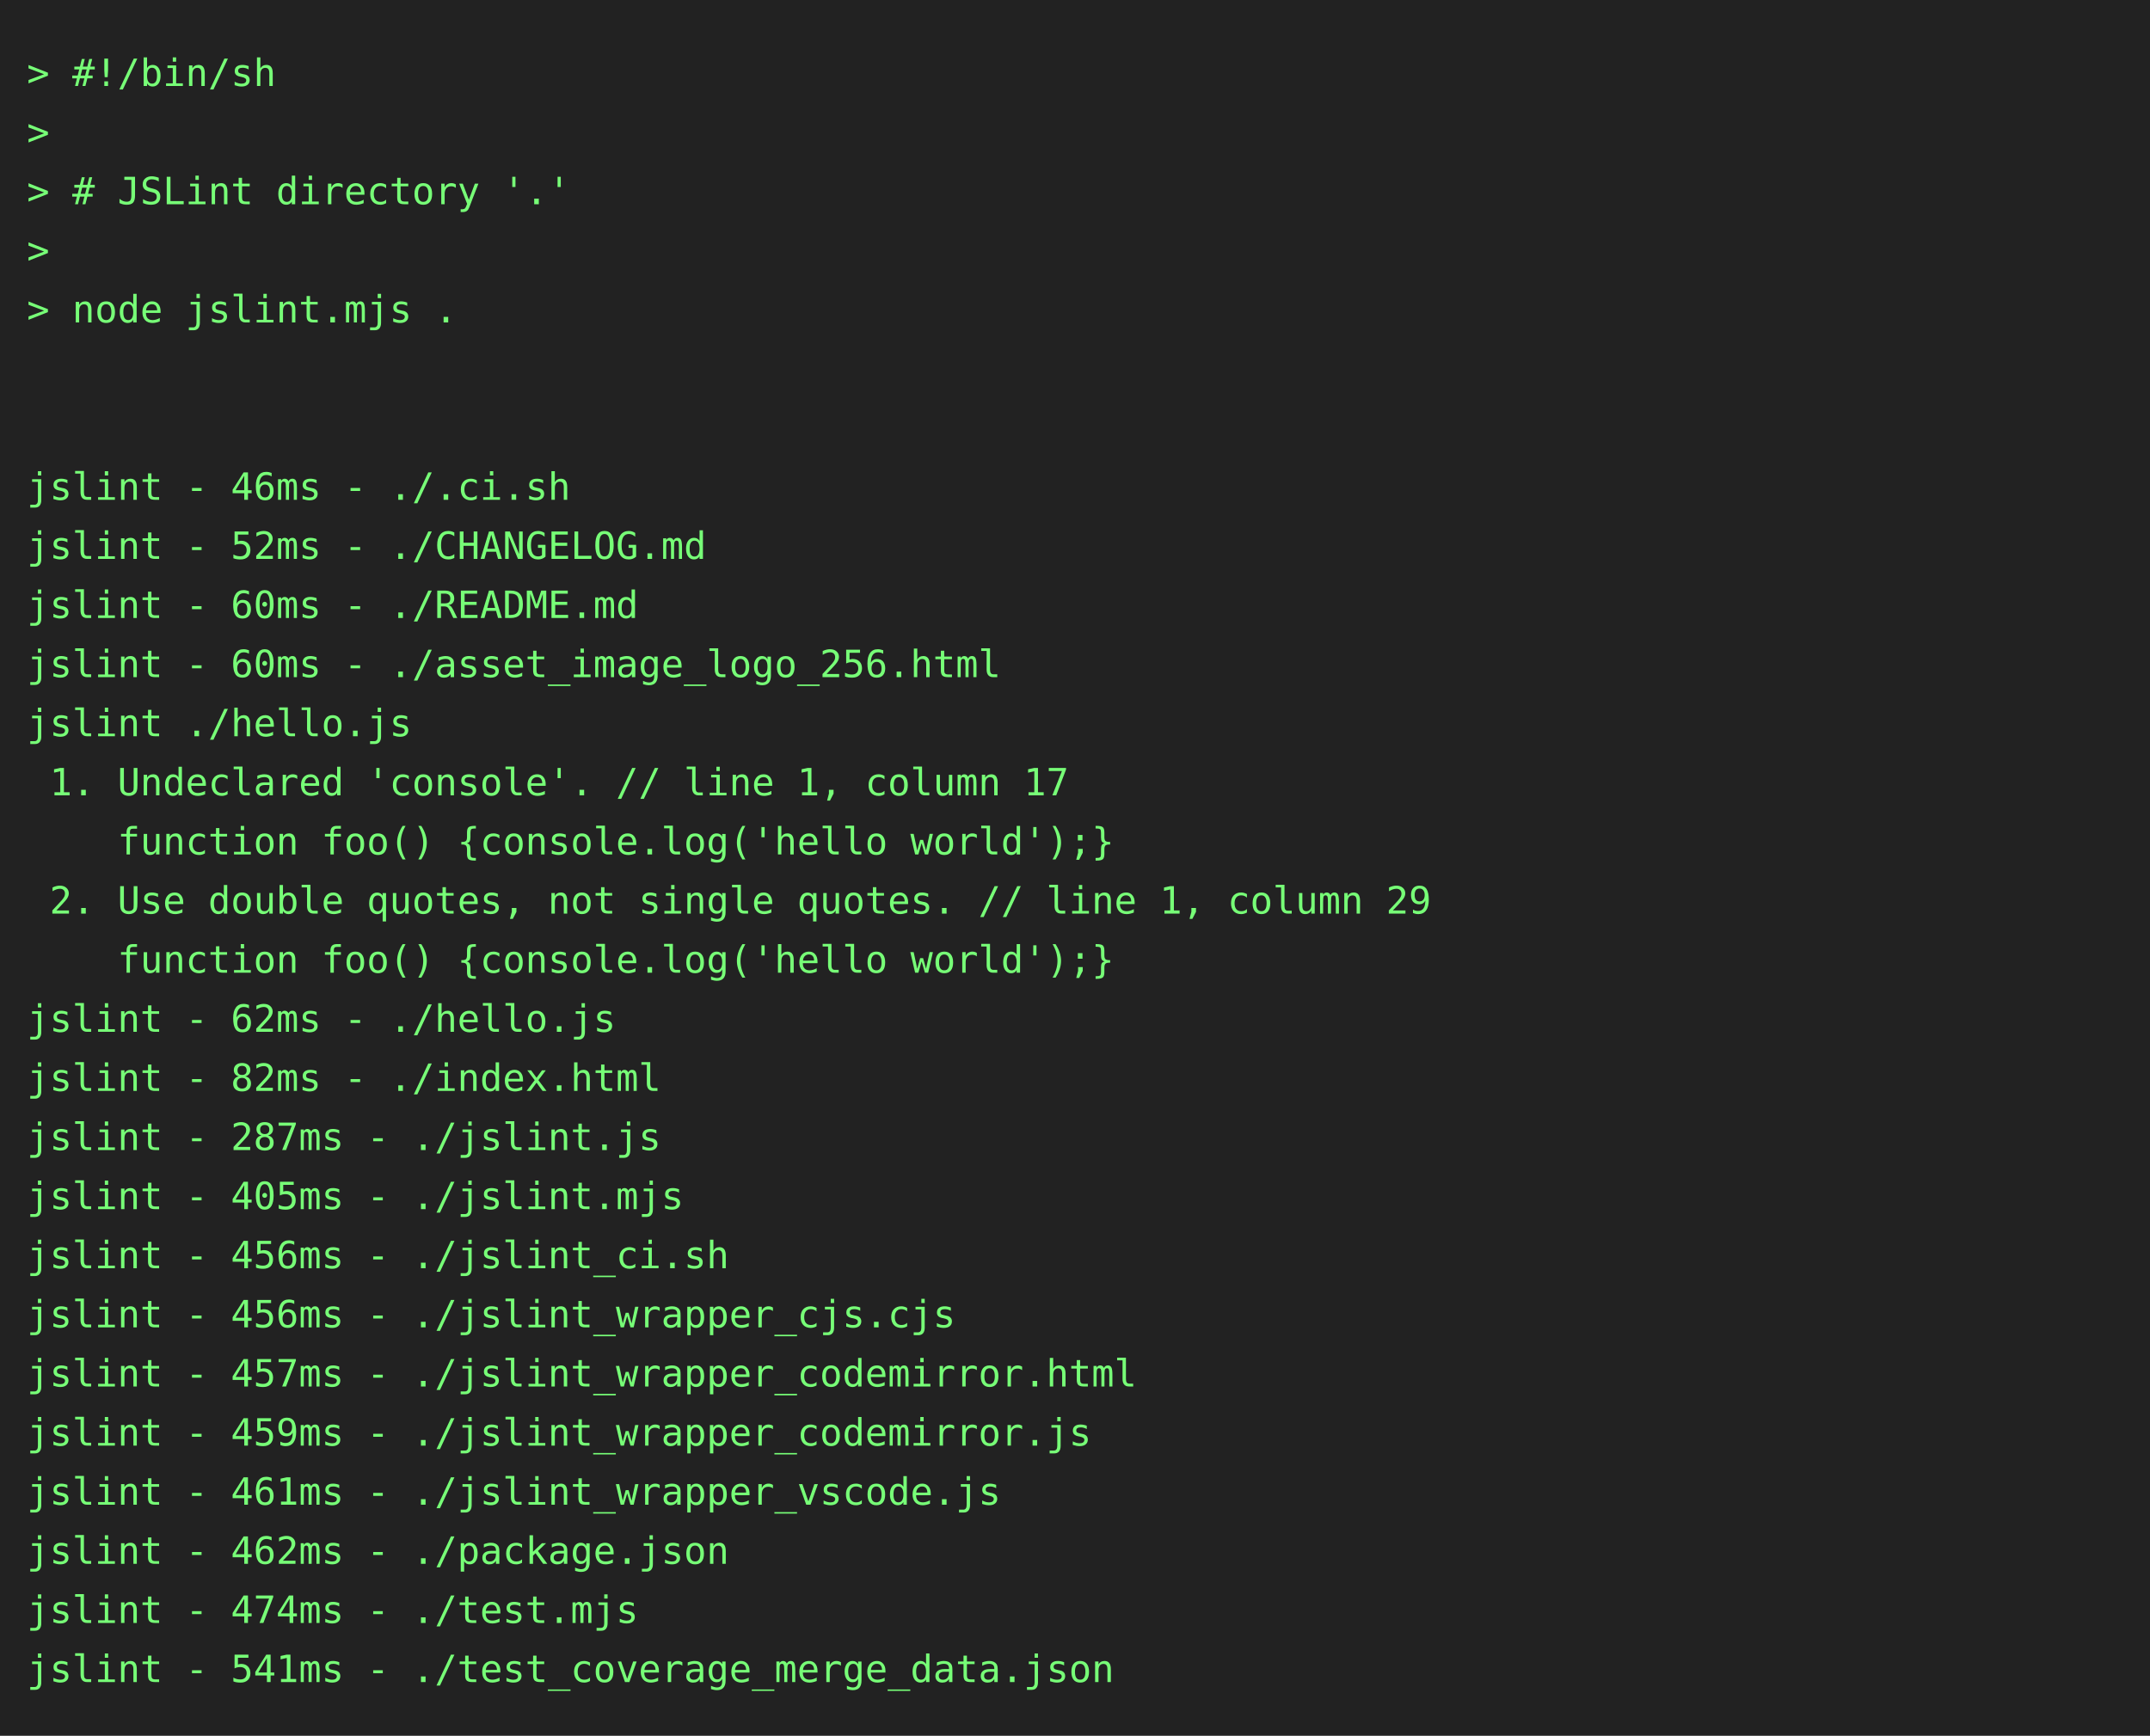
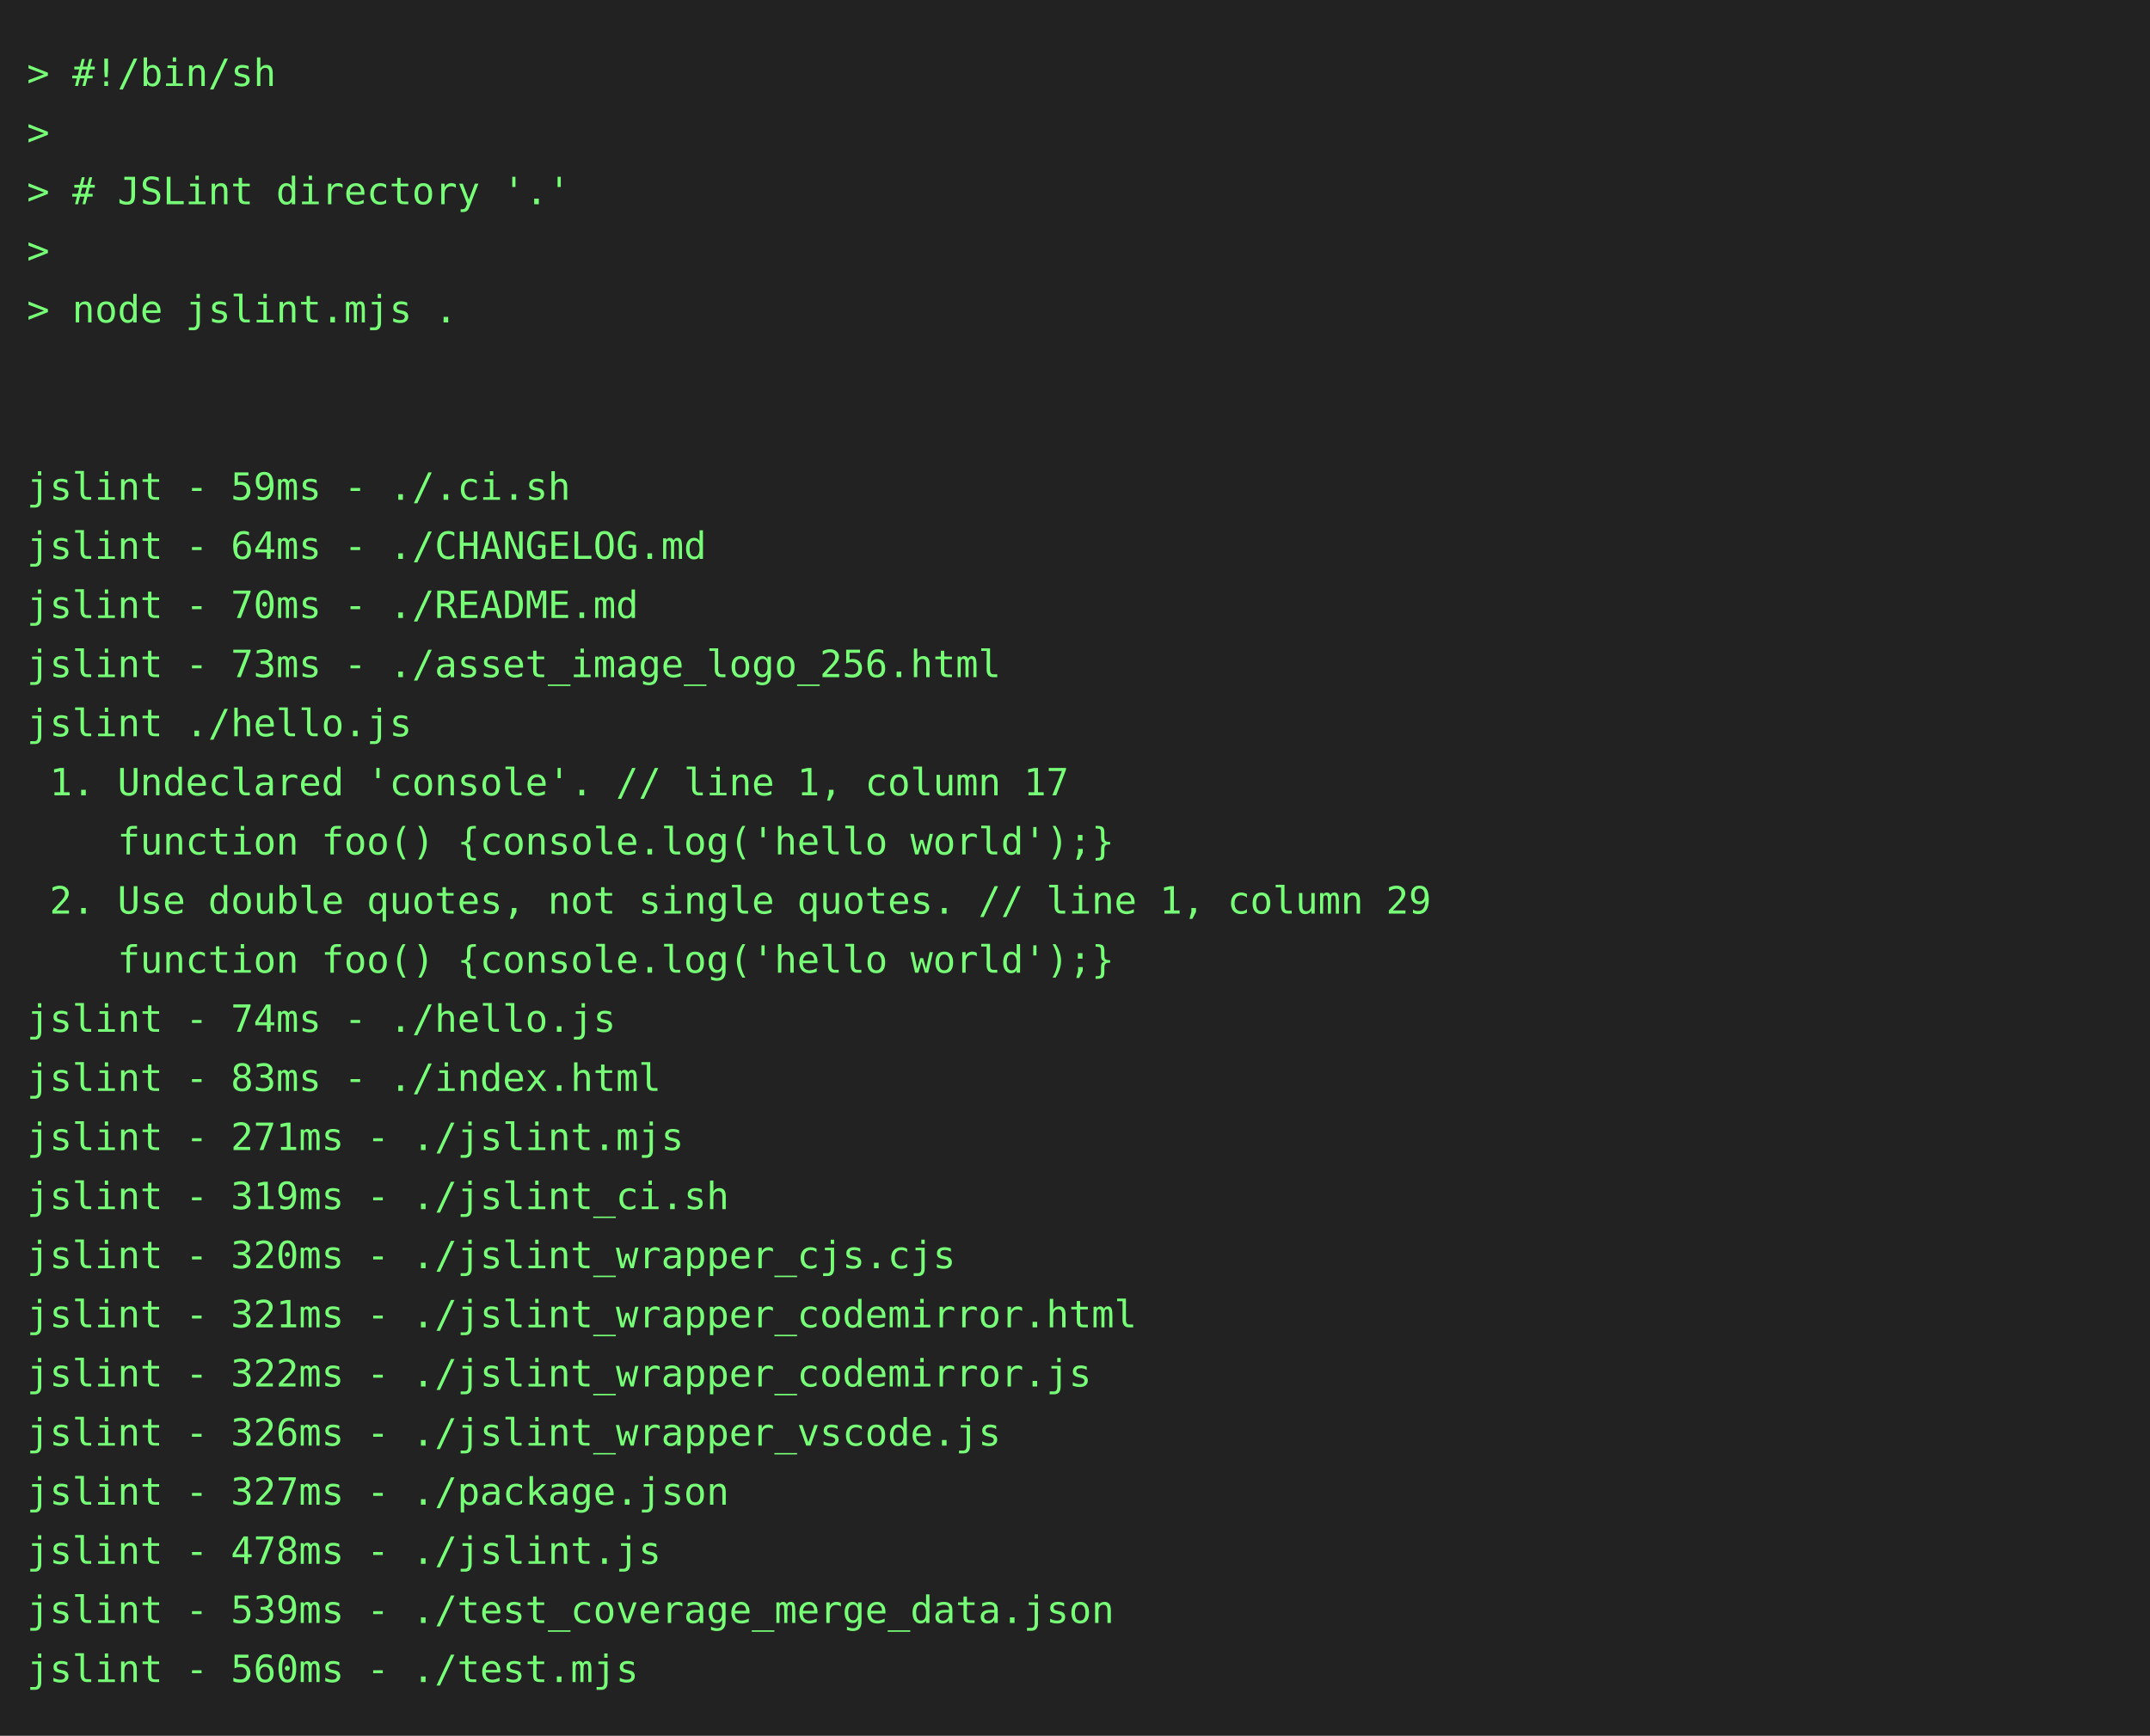
<svg xmlns="http://www.w3.org/2000/svg" height="646" width="800">
  <rect height="646" fill="#222" width="800" />
  <text fill="#7f7" font-family="consolas, menlo, monospace" font-size="14" xml:space="preserve">
    <tspan lengthAdjust="spacingAndGlyphs" textLength="768" x="10" y="32">&gt; #!/bin/sh                                                                                      </tspan>
    <tspan lengthAdjust="spacingAndGlyphs" textLength="768" x="10" y="54">&gt;                                                                                                </tspan>
    <tspan lengthAdjust="spacingAndGlyphs" textLength="768" x="10" y="76">&gt; # JSLint directory '.'                                                                         </tspan>
    <tspan lengthAdjust="spacingAndGlyphs" textLength="768" x="10" y="98">&gt;                                                                                                </tspan>
    <tspan lengthAdjust="spacingAndGlyphs" textLength="768" x="10" y="120">&gt; node jslint.mjs .                                                                              </tspan>
    <tspan lengthAdjust="spacingAndGlyphs" textLength="768" x="10" y="142">                                                                                                 </tspan>
    <tspan lengthAdjust="spacingAndGlyphs" textLength="768" x="10" y="164">                                                                                                 </tspan>
-     <tspan lengthAdjust="spacingAndGlyphs" textLength="768" x="10" y="186">jslint - 46ms - ./.ci.sh                                                                         </tspan>
-     <tspan lengthAdjust="spacingAndGlyphs" textLength="768" x="10" y="208">jslint - 52ms - ./CHANGELOG.md                                                                   </tspan>
-     <tspan lengthAdjust="spacingAndGlyphs" textLength="768" x="10" y="230">jslint - 60ms - ./README.md                                                                      </tspan>
-     <tspan lengthAdjust="spacingAndGlyphs" textLength="768" x="10" y="252">jslint - 60ms - ./asset_image_logo_256.html                                                      </tspan>
+     <tspan lengthAdjust="spacingAndGlyphs" textLength="768" x="10" y="186">jslint - 59ms - ./.ci.sh                                                                         </tspan>
+     <tspan lengthAdjust="spacingAndGlyphs" textLength="768" x="10" y="208">jslint - 64ms - ./CHANGELOG.md                                                                   </tspan>
+     <tspan lengthAdjust="spacingAndGlyphs" textLength="768" x="10" y="230">jslint - 70ms - ./README.md                                                                      </tspan>
+     <tspan lengthAdjust="spacingAndGlyphs" textLength="768" x="10" y="252">jslint - 73ms - ./asset_image_logo_256.html                                                      </tspan>
    <tspan lengthAdjust="spacingAndGlyphs" textLength="768" x="10" y="274">jslint ./hello.js                                                                                </tspan>
    <tspan lengthAdjust="spacingAndGlyphs" textLength="768" x="10" y="296"> 1. Undeclared 'console'. // line 1, column 17                                                   </tspan>
    <tspan lengthAdjust="spacingAndGlyphs" textLength="768" x="10" y="318">    function foo() {console.log('hello world');}                                                 </tspan>
    <tspan lengthAdjust="spacingAndGlyphs" textLength="768" x="10" y="340"> 2. Use double quotes, not single quotes. // line 1, column 29                                   </tspan>
    <tspan lengthAdjust="spacingAndGlyphs" textLength="768" x="10" y="362">    function foo() {console.log('hello world');}                                                 </tspan>
-     <tspan lengthAdjust="spacingAndGlyphs" textLength="768" x="10" y="384">jslint - 62ms - ./hello.js                                                                       </tspan>
-     <tspan lengthAdjust="spacingAndGlyphs" textLength="768" x="10" y="406">jslint - 82ms - ./index.html                                                                     </tspan>
-     <tspan lengthAdjust="spacingAndGlyphs" textLength="768" x="10" y="428">jslint - 287ms - ./jslint.js                                                                     </tspan>
-     <tspan lengthAdjust="spacingAndGlyphs" textLength="768" x="10" y="450">jslint - 405ms - ./jslint.mjs                                                                    </tspan>
-     <tspan lengthAdjust="spacingAndGlyphs" textLength="768" x="10" y="472">jslint - 456ms - ./jslint_ci.sh                                                                  </tspan>
-     <tspan lengthAdjust="spacingAndGlyphs" textLength="768" x="10" y="494">jslint - 456ms - ./jslint_wrapper_cjs.cjs                                                        </tspan>
-     <tspan lengthAdjust="spacingAndGlyphs" textLength="768" x="10" y="516">jslint - 457ms - ./jslint_wrapper_codemirror.html                                                </tspan>
-     <tspan lengthAdjust="spacingAndGlyphs" textLength="768" x="10" y="538">jslint - 459ms - ./jslint_wrapper_codemirror.js                                                  </tspan>
-     <tspan lengthAdjust="spacingAndGlyphs" textLength="768" x="10" y="560">jslint - 461ms - ./jslint_wrapper_vscode.js                                                      </tspan>
-     <tspan lengthAdjust="spacingAndGlyphs" textLength="768" x="10" y="582">jslint - 462ms - ./package.json                                                                  </tspan>
-     <tspan lengthAdjust="spacingAndGlyphs" textLength="768" x="10" y="604">jslint - 474ms - ./test.mjs                                                                      </tspan>
-     <tspan lengthAdjust="spacingAndGlyphs" textLength="768" x="10" y="626">jslint - 541ms - ./test_coverage_merge_data.json                                                 </tspan>
+     <tspan lengthAdjust="spacingAndGlyphs" textLength="768" x="10" y="384">jslint - 74ms - ./hello.js                                                                       </tspan>
+     <tspan lengthAdjust="spacingAndGlyphs" textLength="768" x="10" y="406">jslint - 83ms - ./index.html                                                                     </tspan>
+     <tspan lengthAdjust="spacingAndGlyphs" textLength="768" x="10" y="428">jslint - 271ms - ./jslint.mjs                                                                    </tspan>
+     <tspan lengthAdjust="spacingAndGlyphs" textLength="768" x="10" y="450">jslint - 319ms - ./jslint_ci.sh                                                                  </tspan>
+     <tspan lengthAdjust="spacingAndGlyphs" textLength="768" x="10" y="472">jslint - 320ms - ./jslint_wrapper_cjs.cjs                                                        </tspan>
+     <tspan lengthAdjust="spacingAndGlyphs" textLength="768" x="10" y="494">jslint - 321ms - ./jslint_wrapper_codemirror.html                                                </tspan>
+     <tspan lengthAdjust="spacingAndGlyphs" textLength="768" x="10" y="516">jslint - 322ms - ./jslint_wrapper_codemirror.js                                                  </tspan>
+     <tspan lengthAdjust="spacingAndGlyphs" textLength="768" x="10" y="538">jslint - 326ms - ./jslint_wrapper_vscode.js                                                      </tspan>
+     <tspan lengthAdjust="spacingAndGlyphs" textLength="768" x="10" y="560">jslint - 327ms - ./package.json                                                                  </tspan>
+     <tspan lengthAdjust="spacingAndGlyphs" textLength="768" x="10" y="582">jslint - 478ms - ./jslint.js                                                                     </tspan>
+     <tspan lengthAdjust="spacingAndGlyphs" textLength="768" x="10" y="604">jslint - 539ms - ./test_coverage_merge_data.json                                                 </tspan>
+     <tspan lengthAdjust="spacingAndGlyphs" textLength="768" x="10" y="626">jslint - 560ms - ./test.mjs                                                                      </tspan>
  </text>
</svg>
